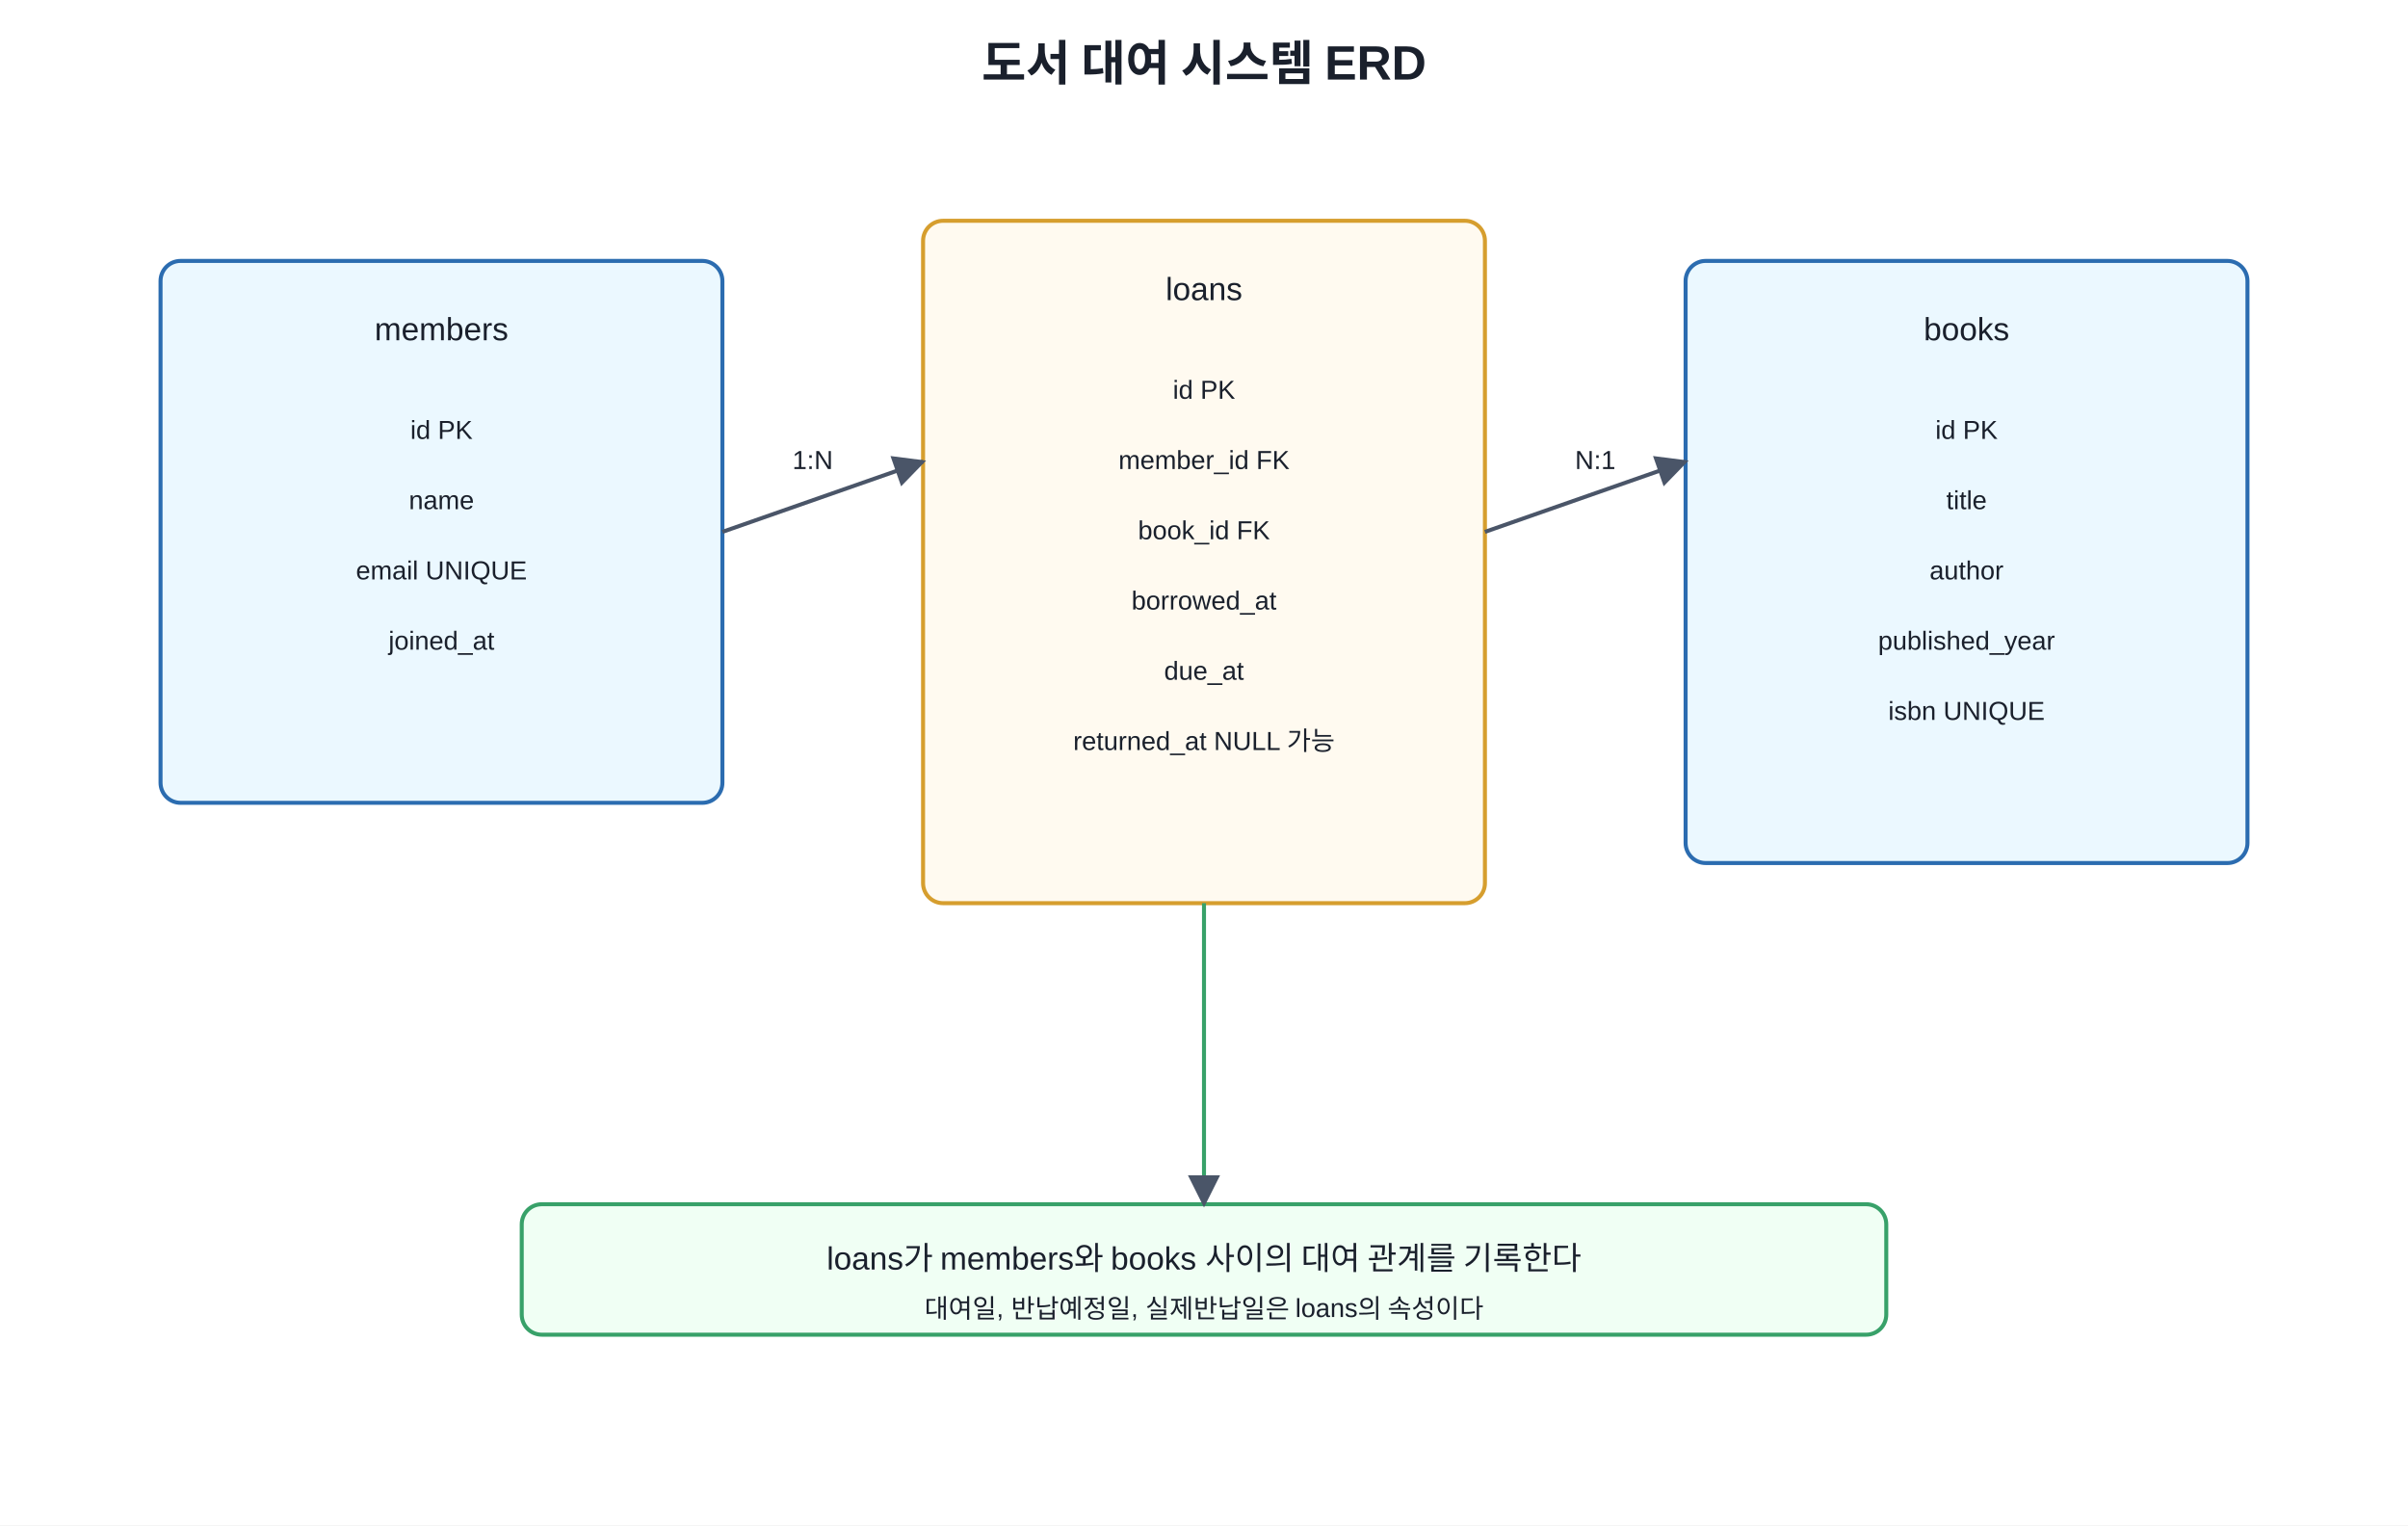
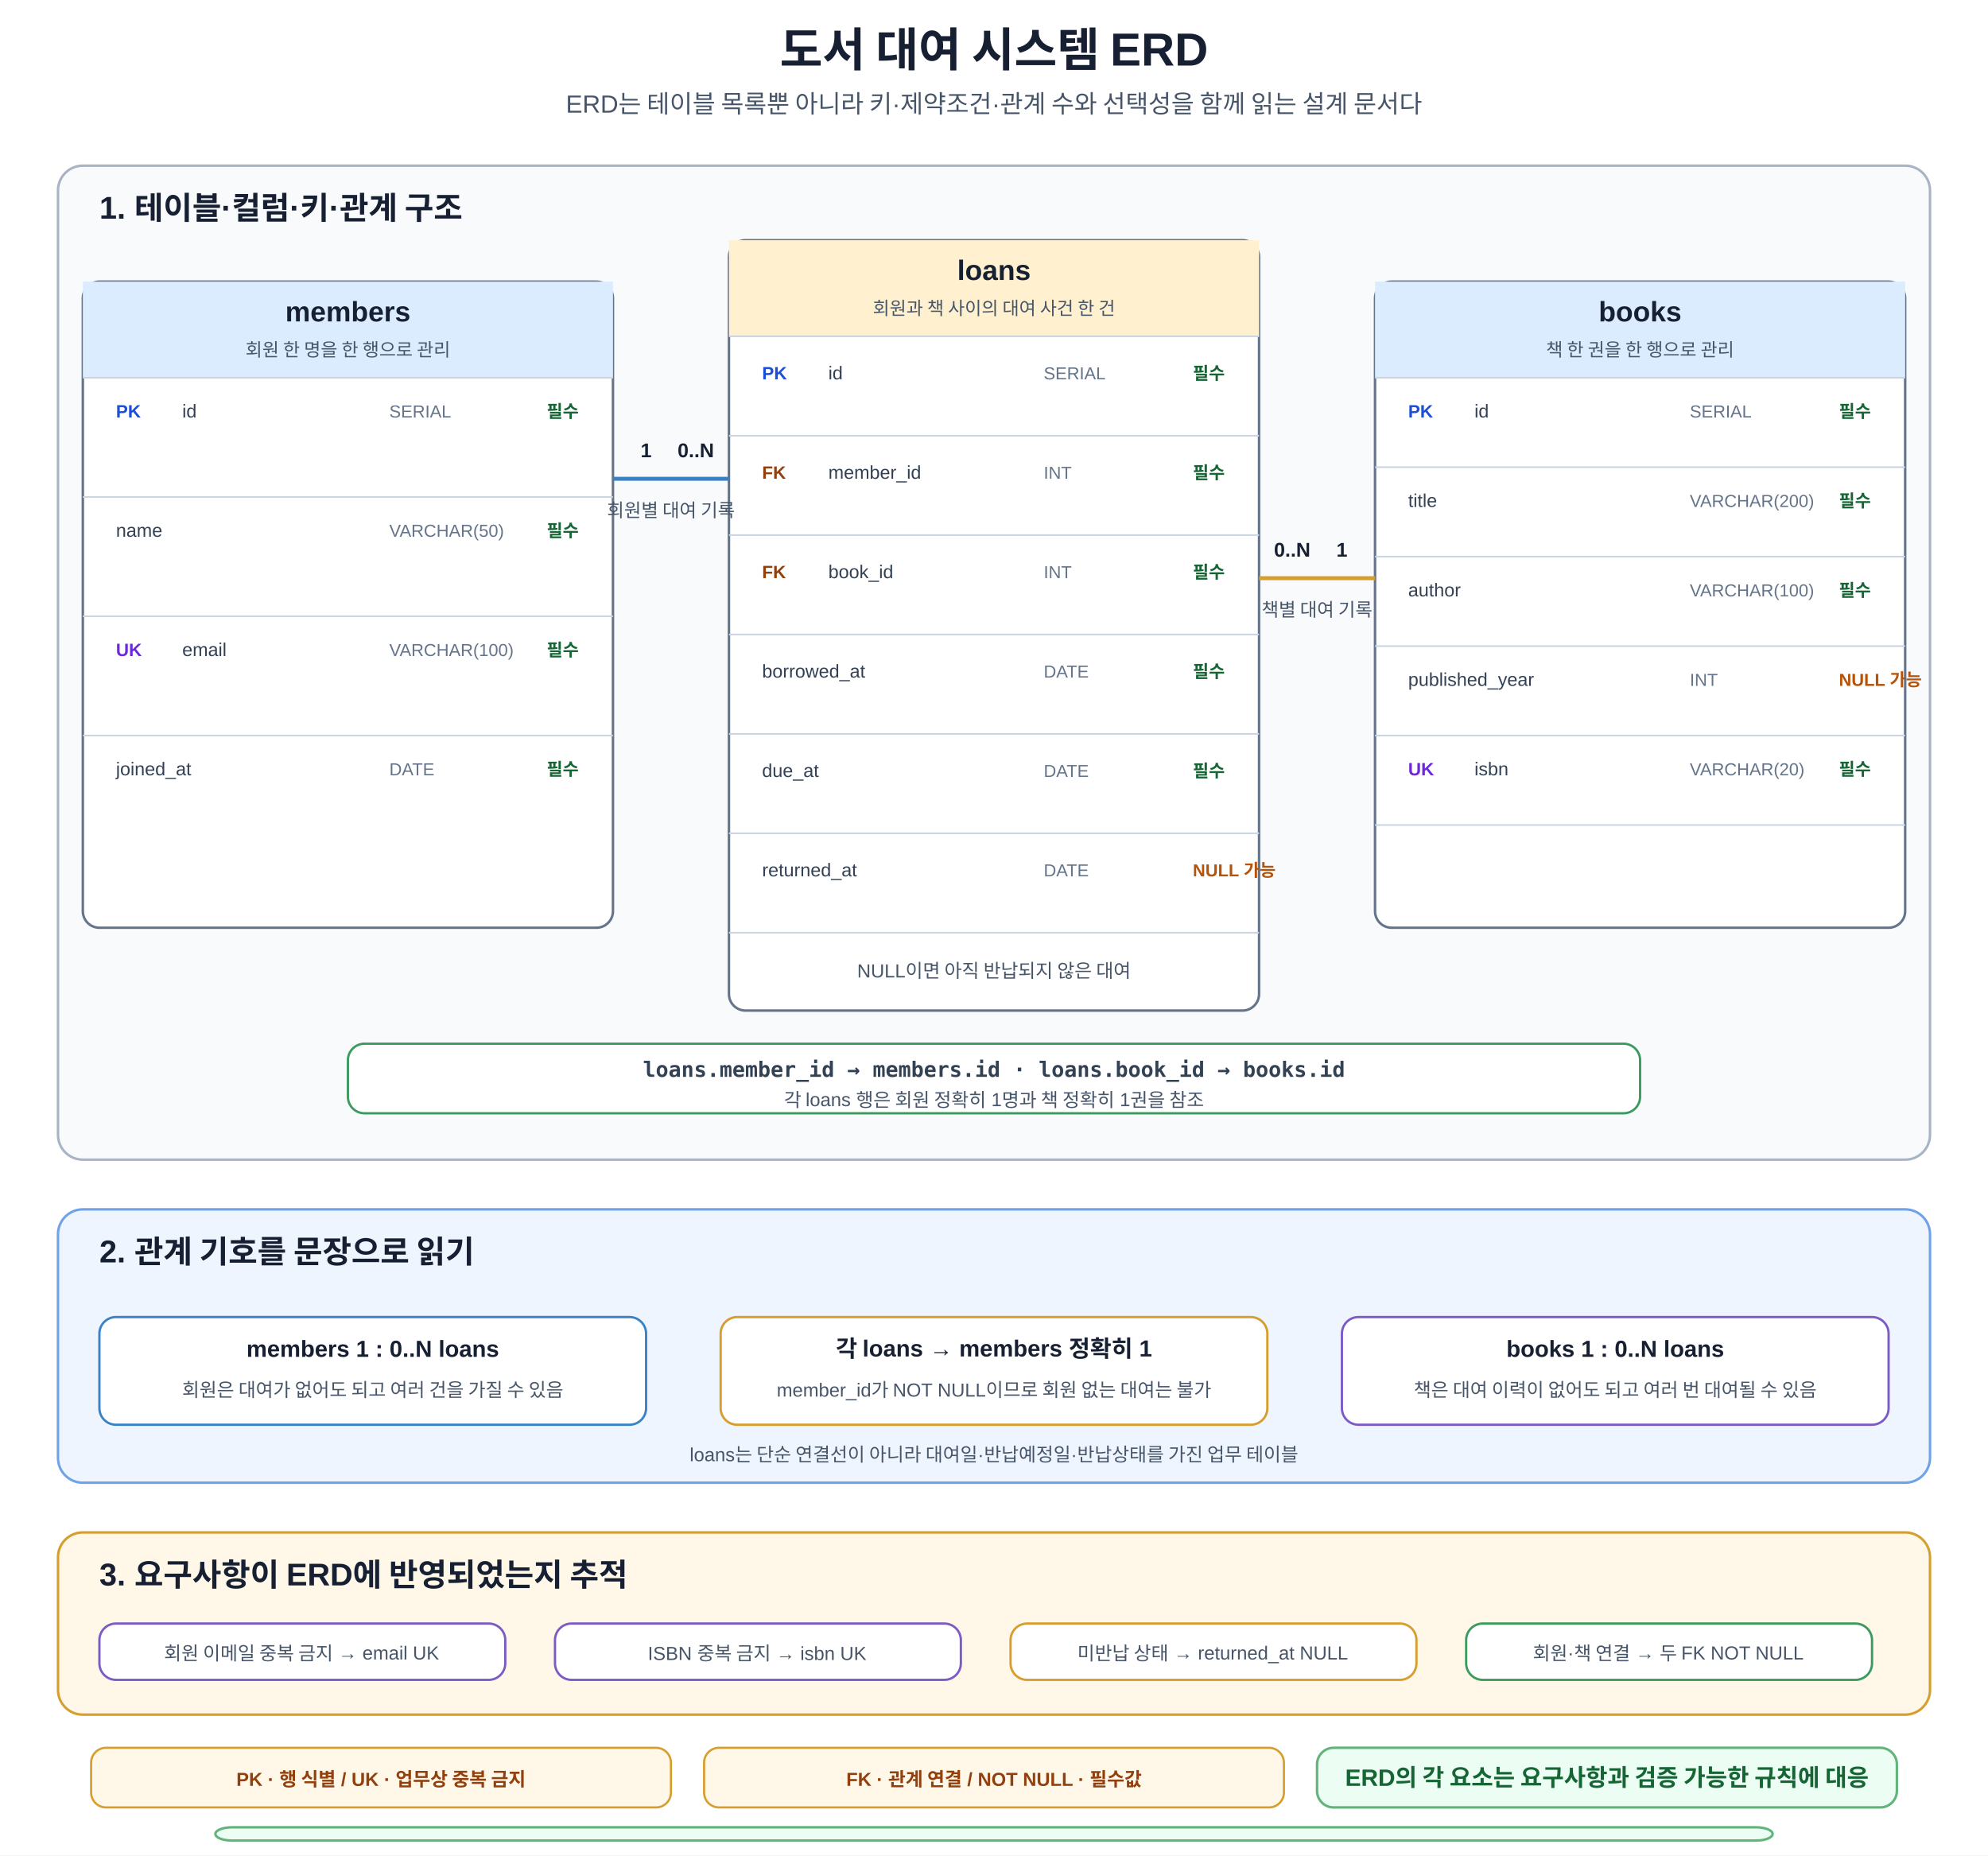
- <svg xmlns="http://www.w3.org/2000/svg" width="1200" height="760" viewBox="0 0 1200 760">
+ <svg xmlns="http://www.w3.org/2000/svg" width="1200" height="1120" viewBox="0 0 1200 1120" role="img" aria-labelledby="title desc">
  <defs>
    <marker id="a" viewBox="0 0 10 10" refX="9" refY="5" markerWidth="8" markerHeight="8" orient="auto">
-       <path d="M0 0L10 5L0 10z" fill="#4a5568" />
+       <path d="M0 0L10 5L0 10z" fill="#475569" />
    </marker>
-     <style>text{font-family:Malgun Gothic,Apple SD Gothic Neo,Noto Sans KR,Arial,sans-serif;fill:#1a202c}.t{font-size:24px;font-weight:700}.b{fill:#f7fafc;stroke:#4a5568;stroke-width:2;rx:10}.m{fill:#ebf8ff;stroke:#2b6cb0}.g{fill:#f0fff4;stroke:#38a169}.y{fill:#fffaf0;stroke:#d69e2e}.l{font-size:16px;text-anchor:middle;dominant-baseline:middle}.s{font-size:13px;text-anchor:middle;dominant-baseline:middle}</style>
+     <style>text{font-family:Malgun Gothic,Apple SD Gothic Neo,Noto Sans KR,Arial,sans-serif;fill:#172033}.t{font-size:28px;font-weight:700;text-anchor:middle}.s{font-size:15px;text-anchor:middle;fill:#475569}.panel{stroke-width:1.5;rx:15}.erd{fill:#f8fafc;stroke:#a8b3c4}.read{fill:#eef5ff;stroke:#6fa2e8}.trace{fill:#fff8e8;stroke:#d69e2e}.pt{font-size:19px;font-weight:700}.table{fill:#fff;stroke:#64748b;stroke-width:1.5;rx:10}.headB{fill:#dcecff}.headO{fill:#fff1cf}.th{font-size:17px;font-weight:700;text-anchor:middle}.subh{font-size:11px;text-anchor:middle;fill:#475569}.line{stroke:#cbd5e1;stroke-width:1}.cell{font-size:11.2px;fill:#334155}.type{font-size:10.5px;fill:#64748b}.pk{font-size:10.8px;font-weight:700;fill:#1d4ed8}.fk{font-size:10.8px;font-weight:700;fill:#92400e}.uk{font-size:10.8px;font-weight:700;fill:#6d28d9}.nn{font-size:10.5px;font-weight:700;fill:#166534}.nullable{font-size:10.5px;font-weight:700;fill:#b45309}.relB{stroke:#3b82c4;stroke-width:2.4;fill:none}.relO{stroke:#d69e2e;stroke-width:2.4;fill:none}.card{font-size:12px;font-weight:700;text-anchor:middle}.label{font-size:11.2px;text-anchor:middle;fill:#475569}.box{fill:#fff;stroke-width:1.4;rx:10}.blue{stroke:#3b82c4}.orange{stroke:#d69e2e}.green{stroke:#3c9a5f}.purple{stroke:#7c5cc4}.red{stroke:#d9534f}.h{font-size:14px;font-weight:700;text-anchor:middle}.m{font-size:11.4px;text-anchor:middle;fill:#475569}.code{font-family:Consolas,D2Coding,monospace;font-size:12.8px;font-weight:700;text-anchor:middle;fill:#334155}.note{fill:#fff8e8;stroke:#d69e2e;stroke-width:1.3;rx:9}.nt{font-size:11.4px;font-weight:700;text-anchor:middle;fill:#92400e}.core{fill:#ecfdf3;stroke:#62b47a;stroke-width:1.5;rx:10}.cv{font-size:14.3px;font-weight:700;text-anchor:middle;fill:#166534}</style>
  </defs>
-   <rect width="100%" height="100%" fill="white" />
-   <text x="600" y="40" text-anchor="middle" class="t">도서 대여 시스템 ERD</text>
-   <rect x="80" y="130" width="280" height="270" class="b m" />
-   <text x="220" y="165" class="l">members</text>
-   <text x="220" y="215" class="s">id PK</text>
-   <text x="220" y="250" class="s">name</text>
-   <text x="220" y="285" class="s">email UNIQUE</text>
-   <text x="220" y="320" class="s">joined_at</text>
-   <rect x="460" y="110" width="280" height="340" class="b y" />
-   <text x="600" y="145" class="l">loans</text>
-   <text x="600" y="195" class="s">id PK</text>
-   <text x="600" y="230" class="s">member_id FK</text>
-   <text x="600" y="265" class="s">book_id FK</text>
-   <text x="600" y="300" class="s">borrowed_at</text>
-   <text x="600" y="335" class="s">due_at</text>
-   <text x="600" y="370" class="s">returned_at NULL 가능</text>
-   <rect x="840" y="130" width="280" height="300" class="b m" />
-   <text x="980" y="165" class="l">books</text>
-   <text x="980" y="215" class="s">id PK</text>
-   <text x="980" y="250" class="s">title</text>
-   <text x="980" y="285" class="s">author</text>
-   <text x="980" y="320" class="s">published_year</text>
-   <text x="980" y="355" class="s">isbn UNIQUE</text>
-   <line x1="360" y1="265" x2="460" y2="230" stroke="#4a5568" stroke-width="2" marker-end="url(#a)" />
-   <line x1="740" y1="265" x2="840" y2="230" stroke="#4a5568" stroke-width="2" marker-end="url(#a)" />
-   <text x="405" y="230" class="s">1:N</text>
-   <text x="795" y="230" class="s">N:1</text>
-   <rect x="260" y="600" width="680" height="65" class="b g" />
-   <text x="600" y="628" class="l">loans가 members와 books 사이의 대여 관계를 기록한다</text>
-   <text x="600" y="652" class="s">대여일, 반납예정일, 실제반납일은 loans의 속성이다</text>
-   <line x1="600" y1="450" x2="600" y2="600" stroke="#38a169" stroke-width="2" marker-end="url(#a)" />
+   <rect width="1200" height="1120" fill="#fff" />
+   <text x="600" y="40" class="t">도서 대여 시스템 ERD</text>
+   <text x="600" y="68" class="s">ERD는 테이블 목록뿐 아니라 키·제약조건·관계 수와 선택성을 함께 읽는 설계 문서다</text>
+   <rect x="35" y="100" width="1130" height="600" class="panel erd" />
+   <text x="60" y="132" class="pt">1. 테이블·컬럼·키·관계 구조</text>
+   <rect x="50" y="170" width="320" height="390" class="table" />
+   <rect x="50" y="170" width="320" height="58" class="headB" />
+   <text x="210" y="194" class="th">members</text>
+   <text x="210" y="215" class="subh">회원 한 명을 한 행으로 관리</text>
+   <line x1="50" y1="228" x2="370" y2="228" class="line" />
+   <line x1="50" y1="300" x2="370" y2="300" class="line" />
+   <line x1="50" y1="372" x2="370" y2="372" class="line" />
+   <line x1="50" y1="444" x2="370" y2="444" class="line" />
+   <text x="70" y="252" class="pk">PK</text>
+   <text x="110" y="252" class="cell">id</text>
+   <text x="235" y="252" class="type">SERIAL</text>
+   <text x="330" y="252" class="nn">필수</text>
+   <text x="70" y="324" class="cell">name</text>
+   <text x="235" y="324" class="type">VARCHAR(50)</text>
+   <text x="330" y="324" class="nn">필수</text>
+   <text x="70" y="396" class="uk">UK</text>
+   <text x="110" y="396" class="cell">email</text>
+   <text x="235" y="396" class="type">VARCHAR(100)</text>
+   <text x="330" y="396" class="nn">필수</text>
+   <text x="70" y="468" class="cell">joined_at</text>
+   <text x="235" y="468" class="type">DATE</text>
+   <text x="330" y="468" class="nn">필수</text>
+   <rect x="440" y="145" width="320" height="465" class="table" />
+   <rect x="440" y="145" width="320" height="58" class="headO" />
+   <text x="600" y="169" class="th">loans</text>
+   <text x="600" y="190" class="subh">회원과 책 사이의 대여 사건 한 건</text>
+   <line x1="440" y1="203" x2="760" y2="203" class="line" />
+   <line x1="440" y1="263" x2="760" y2="263" class="line" />
+   <line x1="440" y1="323" x2="760" y2="323" class="line" />
+   <line x1="440" y1="383" x2="760" y2="383" class="line" />
+   <line x1="440" y1="443" x2="760" y2="443" class="line" />
+   <line x1="440" y1="503" x2="760" y2="503" class="line" />
+   <line x1="440" y1="563" x2="760" y2="563" class="line" />
+   <text x="460" y="229" class="pk">PK</text>
+   <text x="500" y="229" class="cell">id</text>
+   <text x="630" y="229" class="type">SERIAL</text>
+   <text x="720" y="229" class="nn">필수</text>
+   <text x="460" y="289" class="fk">FK</text>
+   <text x="500" y="289" class="cell">member_id</text>
+   <text x="630" y="289" class="type">INT</text>
+   <text x="720" y="289" class="nn">필수</text>
+   <text x="460" y="349" class="fk">FK</text>
+   <text x="500" y="349" class="cell">book_id</text>
+   <text x="630" y="349" class="type">INT</text>
+   <text x="720" y="349" class="nn">필수</text>
+   <text x="460" y="409" class="cell">borrowed_at</text>
+   <text x="630" y="409" class="type">DATE</text>
+   <text x="720" y="409" class="nn">필수</text>
+   <text x="460" y="469" class="cell">due_at</text>
+   <text x="630" y="469" class="type">DATE</text>
+   <text x="720" y="469" class="nn">필수</text>
+   <text x="460" y="529" class="cell">returned_at</text>
+   <text x="630" y="529" class="type">DATE</text>
+   <text x="720" y="529" class="nullable">NULL 가능</text>
+   <text x="600" y="590" class="m">NULL이면 아직 반납되지 않은 대여</text>
+   <rect x="830" y="170" width="320" height="390" class="table" />
+   <rect x="830" y="170" width="320" height="58" class="headB" />
+   <text x="990" y="194" class="th">books</text>
+   <text x="990" y="215" class="subh">책 한 권을 한 행으로 관리</text>
+   <line x1="830" y1="228" x2="1150" y2="228" class="line" />
+   <line x1="830" y1="282" x2="1150" y2="282" class="line" />
+   <line x1="830" y1="336" x2="1150" y2="336" class="line" />
+   <line x1="830" y1="390" x2="1150" y2="390" class="line" />
+   <line x1="830" y1="444" x2="1150" y2="444" class="line" />
+   <line x1="830" y1="498" x2="1150" y2="498" class="line" />
+   <text x="850" y="252" class="pk">PK</text>
+   <text x="890" y="252" class="cell">id</text>
+   <text x="1020" y="252" class="type">SERIAL</text>
+   <text x="1110" y="252" class="nn">필수</text>
+   <text x="850" y="306" class="cell">title</text>
+   <text x="1020" y="306" class="type">VARCHAR(200)</text>
+   <text x="1110" y="306" class="nn">필수</text>
+   <text x="850" y="360" class="cell">author</text>
+   <text x="1020" y="360" class="type">VARCHAR(100)</text>
+   <text x="1110" y="360" class="nn">필수</text>
+   <text x="850" y="414" class="cell">published_year</text>
+   <text x="1020" y="414" class="type">INT</text>
+   <text x="1110" y="414" class="nullable">NULL 가능</text>
+   <text x="850" y="468" class="uk">UK</text>
+   <text x="890" y="468" class="cell">isbn</text>
+   <text x="1020" y="468" class="type">VARCHAR(20)</text>
+   <text x="1110" y="468" class="nn">필수</text>
+   <path d="M370 289H440" class="relB" />
+   <text x="390" y="276" class="card" fill="#1d4ed8">1</text>
+   <text x="420" y="276" class="card" fill="#92400e">0..N</text>
+   <text x="405" y="312" class="label">회원별 대여 기록</text>
+   <path d="M830 349H760" class="relO" />
+   <text x="810" y="336" class="card" fill="#1d4ed8">1</text>
+   <text x="780" y="336" class="card" fill="#92400e">0..N</text>
+   <text x="795" y="372" class="label">책별 대여 기록</text>
+   <rect x="210" y="630" width="780" height="42" class="box green" />
+   <text x="600" y="650" class="code">loans.member_id → members.id · loans.book_id → books.id</text>
+   <text x="600" y="668" class="m">각 loans 행은 회원 정확히 1명과 책 정확히 1권을 참조</text>
+   <rect x="35" y="730" width="1130" height="165" class="panel read" />
+   <text x="60" y="762" class="pt">2. 관계 기호를 문장으로 읽기</text>
+   <rect x="60" y="795" width="330" height="65" class="box blue" />
+   <text x="225" y="819" class="h">members 1 : 0..N loans</text>
+   <text x="225" y="843" class="m">회원은 대여가 없어도 되고 여러 건을 가질 수 있음</text>
+   <rect x="435" y="795" width="330" height="65" class="box orange" />
+   <text x="600" y="819" class="h">각 loans → members 정확히 1</text>
+   <text x="600" y="843" class="m">member_id가 NOT NULL이므로 회원 없는 대여는 불가</text>
+   <rect x="810" y="795" width="330" height="65" class="box purple" />
+   <text x="975" y="819" class="h">books 1 : 0..N loans</text>
+   <text x="975" y="843" class="m">책은 대여 이력이 없어도 되고 여러 번 대여될 수 있음</text>
+   <text x="600" y="882" class="m">loans는 단순 연결선이 아니라 대여일·반납예정일·반납상태를 가진 업무 테이블</text>
+   <rect x="35" y="925" width="1130" height="110" class="panel trace" />
+   <text x="60" y="957" class="pt">3. 요구사항이 ERD에 반영되었는지 추적</text>
+   <rect x="60" y="980" width="245" height="34" class="box purple" />
+   <text x="182" y="1002" class="m">회원 이메일 중복 금지 → email UK</text>
+   <rect x="335" y="980" width="245" height="34" class="box purple" />
+   <text x="457" y="1002" class="m">ISBN 중복 금지 → isbn UK</text>
+   <rect x="610" y="980" width="245" height="34" class="box orange" />
+   <text x="732" y="1002" class="m">미반납 상태 → returned_at NULL</text>
+   <rect x="885" y="980" width="245" height="34" class="box green" />
+   <text x="1007" y="1002" class="m">회원·책 연결 → 두 FK NOT NULL</text>
+   <rect x="55" y="1055" width="350" height="36" class="note" />
+   <text x="230" y="1078" class="nt">PK · 행 식별 / UK · 업무상 중복 금지</text>
+   <rect x="425" y="1055" width="350" height="36" class="note" />
+   <text x="600" y="1078" class="nt">FK · 관계 연결 / NOT NULL · 필수값</text>
+   <rect x="795" y="1055" width="350" height="36" class="core" />
+   <text x="970" y="1078" class="cv">ERD의 각 요소는 요구사항과 검증 가능한 규칙에 대응</text>
+   <rect x="130" y="1103" width="940" height="8" class="core" />
</svg>
